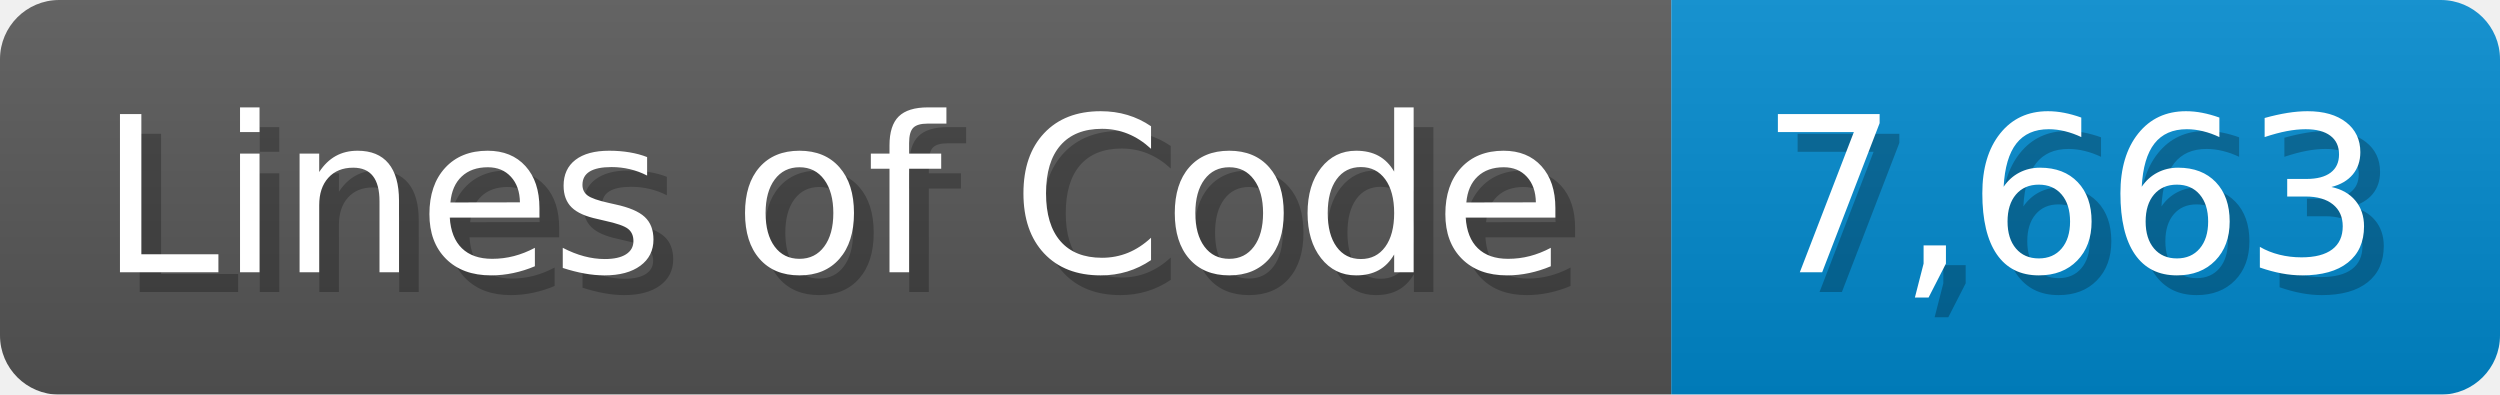
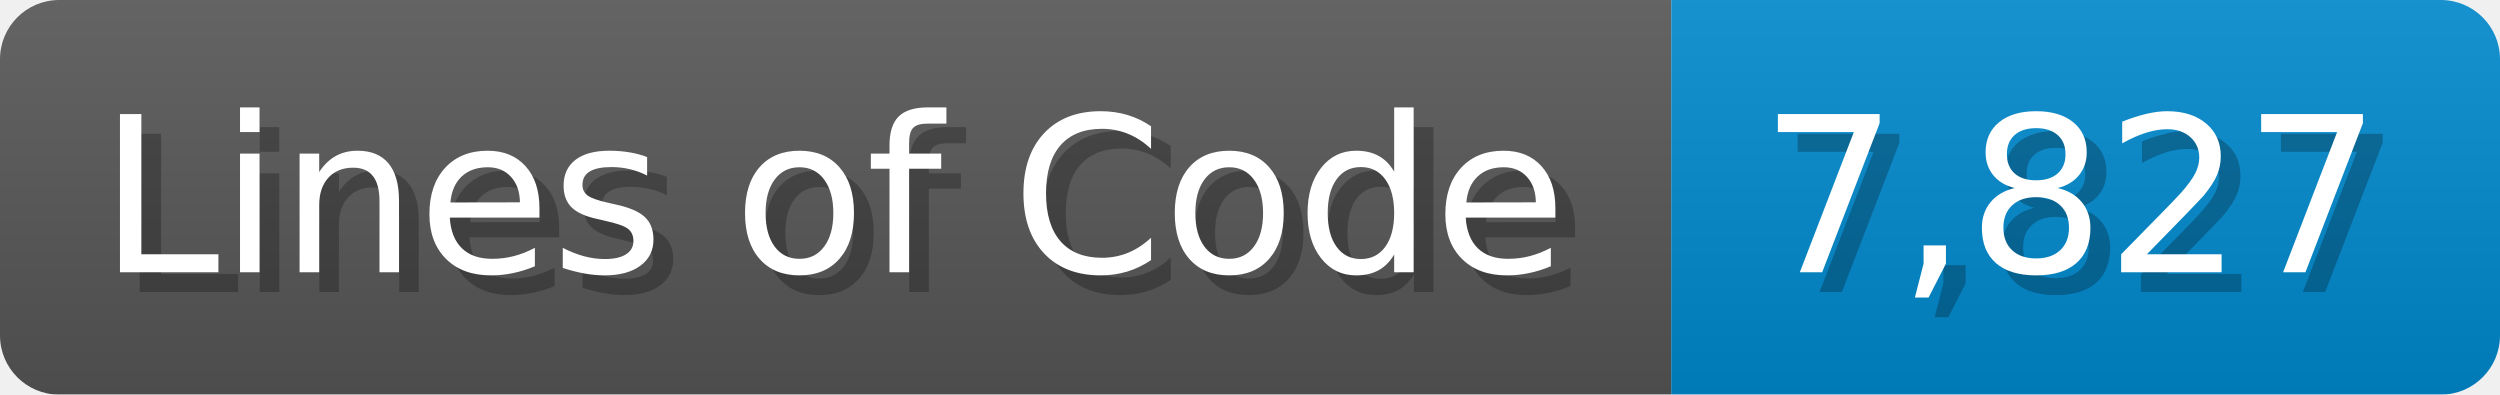
<svg xmlns="http://www.w3.org/2000/svg" width="126.7" height="20" viewBox="0 0 1267 200">
  <linearGradient id="a" x2="0" y2="100%">
    <stop offset="0" stop-opacity=".1" stop-color="#EEE" />
    <stop offset="1" stop-opacity=".1" />
  </linearGradient>
  <mask id="m">
    <rect width="1267" height="200" rx="30" fill="#FFF" />
  </mask>
  <g mask="url(#m)">
    <rect width="847" height="200" fill="#555" />
    <rect width="420" height="200" fill="#08C" x="847" />
    <rect width="1267" height="200" fill="url(#a)" />
  </g>
  <g fill="#fff" text-anchor="start" font-family="Verdana,DejaVu Sans,sans-serif" font-size="110">
    <text x="60" y="148" textLength="747" fill="#000" opacity="0.25">Lines of Code</text>
    <text x="50" y="138" textLength="747">Lines of Code</text>
-     <text x="902" y="148" textLength="320" fill="#000" opacity="0.25">7,663</text>
-     <text x="892" y="138" textLength="320">7,663</text>
+     <text x="902" y="148" textLength="320" fill="#000" opacity="0.25">7,827</text>
+     <text x="892" y="138" textLength="320">7,827</text>
  </g>
</svg>
